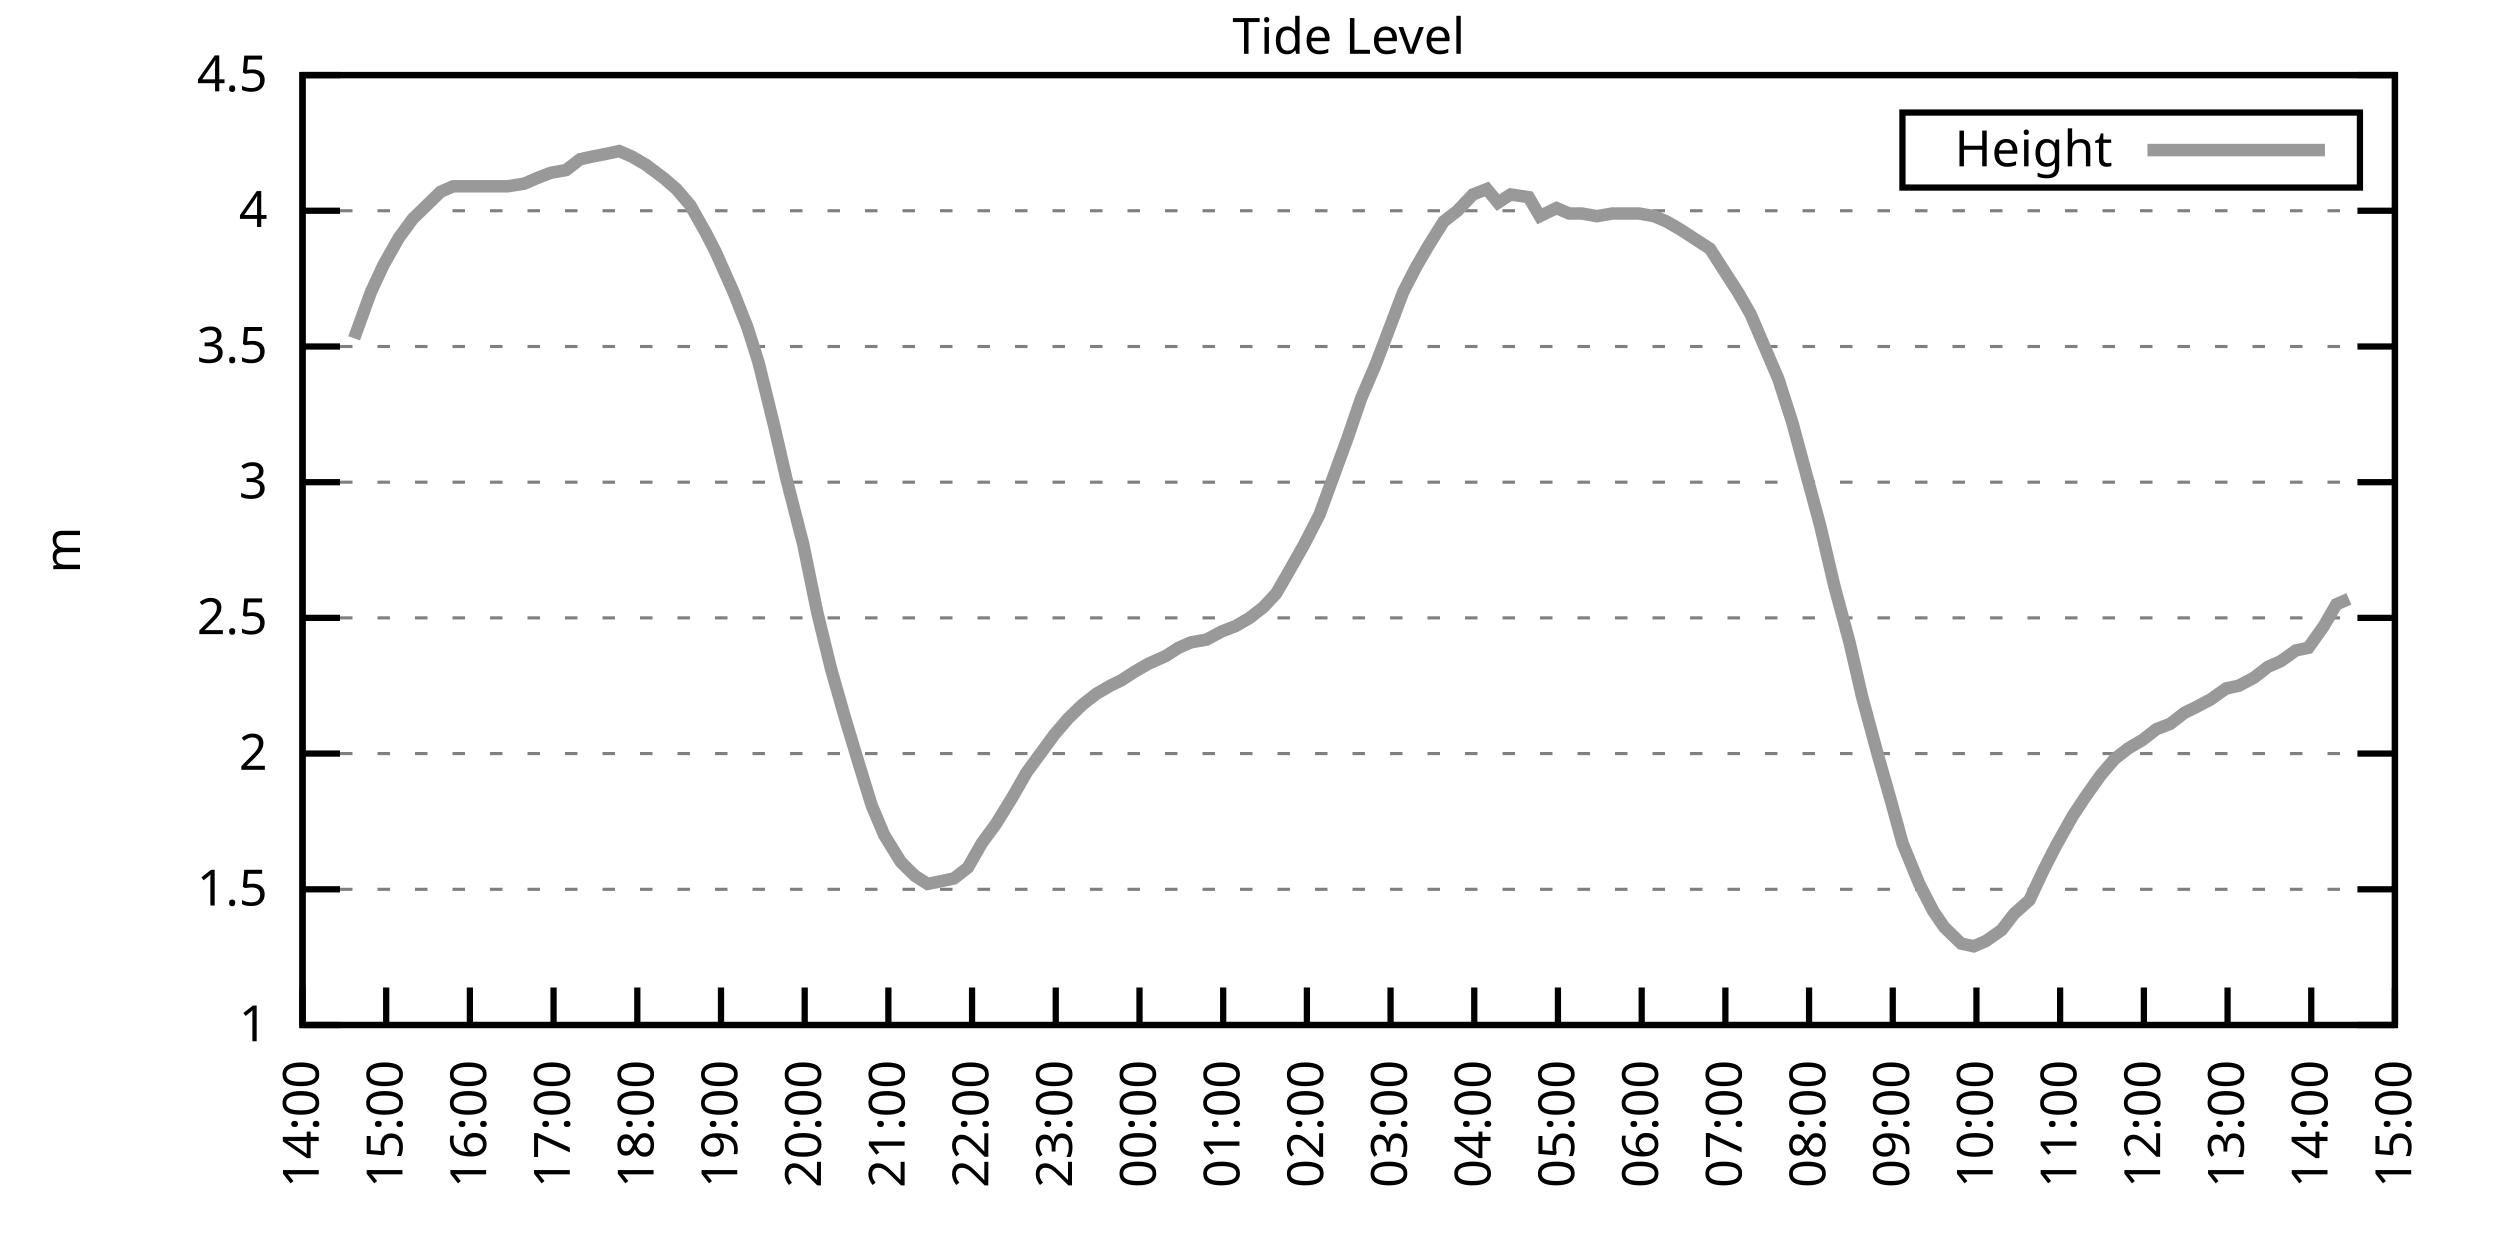
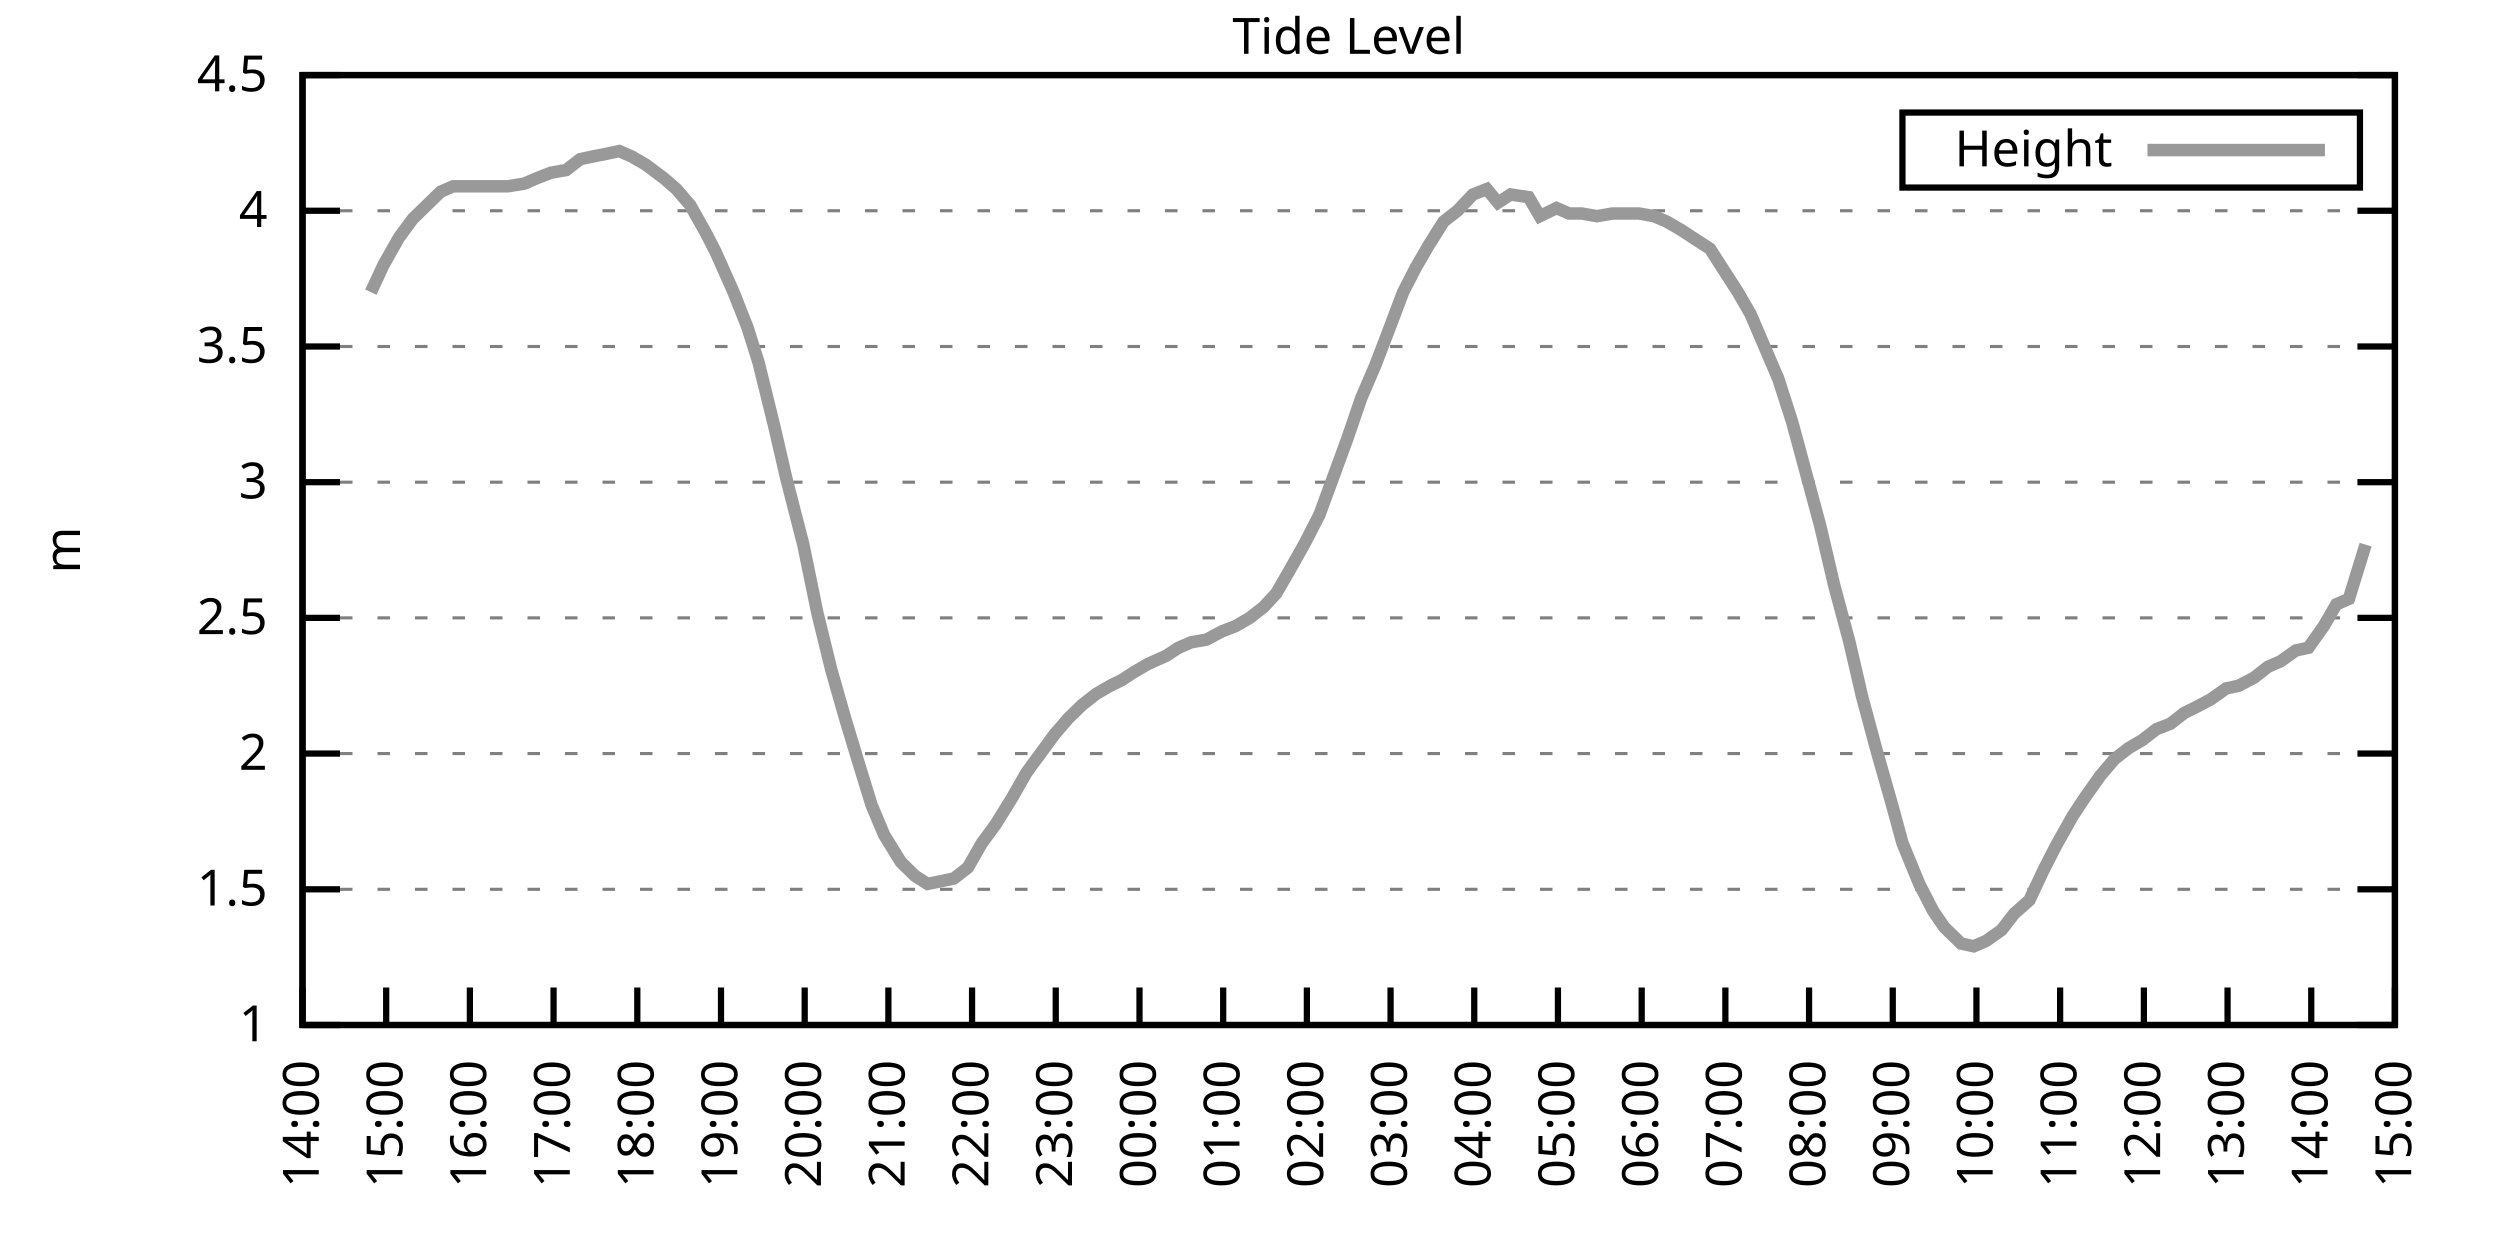
<svg xmlns="http://www.w3.org/2000/svg" xmlns:xlink="http://www.w3.org/1999/xlink" width="400" height="200" viewBox="0 0 400 200">
  <g id="gnuplot_canvas">
    <rect x="0" y="0" width="400" height="200" fill="none" />
    <defs>
      <circle id="gpDot" r="0.5" stroke-width="0.5" stroke="currentColor" />
      <path id="gpPt0" stroke-width="0.333" stroke="currentColor" d="M-1,0 h2 M0,-1 v2" />
      <path id="gpPt1" stroke-width="0.333" stroke="currentColor" d="M-1,-1 L1,1 M1,-1 L-1,1" />
      <path id="gpPt2" stroke-width="0.333" stroke="currentColor" d="M-1,0 L1,0 M0,-1 L0,1 M-1,-1 L1,1 M-1,1 L1,-1" />
      <rect id="gpPt3" stroke-width="0.333" stroke="currentColor" x="-1" y="-1" width="2" height="2" />
      <rect id="gpPt4" stroke-width="0.333" stroke="currentColor" fill="currentColor" x="-1" y="-1" width="2" height="2" />
      <circle id="gpPt5" stroke-width="0.333" stroke="currentColor" cx="0" cy="0" r="1" />
      <use xlink:href="#gpPt5" id="gpPt6" fill="currentColor" stroke="none" />
      <path id="gpPt7" stroke-width="0.333" stroke="currentColor" d="M0,-1.33 L-1.33,0.67 L1.33,0.67 z" />
      <use xlink:href="#gpPt7" id="gpPt8" fill="currentColor" stroke="none" />
      <use xlink:href="#gpPt7" id="gpPt9" stroke="currentColor" transform="rotate(180)" />
      <use xlink:href="#gpPt9" id="gpPt10" fill="currentColor" stroke="none" />
      <use xlink:href="#gpPt3" id="gpPt11" stroke="currentColor" transform="rotate(45)" />
      <use xlink:href="#gpPt11" id="gpPt12" fill="currentColor" stroke="none" />
      <path id="gpPt13" stroke-width="0.333" stroke="currentColor" d="M0,1.330 L1.265,0.411 L0.782,-1.067 L-0.782,-1.076 L-1.265,0.411 z" />
      <use xlink:href="#gpPt13" id="gpPt14" fill="currentColor" stroke="none" />
      <filter id="textbox" filterUnits="objectBoundingBox" x="0" y="0" height="1" width="1">
        <feFlood flood-color="white" flood-opacity="1" result="bgnd" />
        <feComposite in="SourceGraphic" in2="bgnd" operator="atop" />
      </filter>
      <filter id="greybox" filterUnits="objectBoundingBox" x="0" y="0" height="1" width="1">
        <feFlood flood-color="lightgrey" flood-opacity="1" result="grey" />
        <feComposite in="SourceGraphic" in2="grey" operator="atop" />
      </filter>
    </defs>
    <g fill="none" color="white" stroke="currentColor" stroke-width="1.00" stroke-linecap="butt" stroke-linejoin="miter">
</g>
    <g fill="none" color="black" stroke="currentColor" stroke-width="1.00" stroke-linecap="butt" stroke-linejoin="miter">
      <g stroke="none" shape-rendering="crispEdges">
        <polygon fill="rgb(255, 255, 255)" points="48.40,164.00 383.18,164.00 383.18,12.02 48.40,12.02 " />
      </g>
    </g>
    <g fill="none" color="black" stroke="currentColor" stroke-width="1.00" stroke-linecap="butt" stroke-linejoin="miter">
</g>
    <g fill="none" color="black" stroke="black" stroke-width="0.50" stroke-linecap="butt" stroke-linejoin="miter">
</g>
    <g fill="none" color="gray" stroke="currentColor" stroke-width="0.50" stroke-linecap="butt" stroke-linejoin="miter">
      <path stroke="gray" stroke-dasharray="2,4" class="gridline" d="M48.40,164.00 L383.19,164.00  " />
    </g>
    <g fill="none" color="gray" stroke="gray" stroke-width="1.00" stroke-linecap="butt" stroke-linejoin="miter">
</g>
    <g fill="none" color="black" stroke="currentColor" stroke-width="1.00" stroke-linecap="butt" stroke-linejoin="miter">
      <path stroke="black" d="M48.40,164.00 L54.40,164.00 M383.19,164.00 L377.19,164.00  " />
      <g transform="translate(42.80,166.60)" stroke="none" fill="black" font-family="Sans" font-size="8.00" text-anchor="end">
        <text>
          <tspan font-family="Sans"> 1</tspan>
        </text>
      </g>
    </g>
    <g fill="none" color="black" stroke="currentColor" stroke-width="1.00" stroke-linecap="butt" stroke-linejoin="miter">
</g>
    <g fill="none" color="black" stroke="black" stroke-width="0.50" stroke-linecap="butt" stroke-linejoin="miter">
</g>
    <g fill="none" color="gray" stroke="currentColor" stroke-width="0.50" stroke-linecap="butt" stroke-linejoin="miter">
      <path stroke="gray" stroke-dasharray="2,4" class="gridline" d="M48.40,142.29 L383.19,142.29  " />
    </g>
    <g fill="none" color="gray" stroke="gray" stroke-width="1.00" stroke-linecap="butt" stroke-linejoin="miter">
</g>
    <g fill="none" color="black" stroke="currentColor" stroke-width="1.00" stroke-linecap="butt" stroke-linejoin="miter">
      <path stroke="black" d="M48.40,142.29 L54.40,142.29 M383.19,142.29 L377.19,142.29  " />
      <g transform="translate(42.80,144.89)" stroke="none" fill="black" font-family="Sans" font-size="8.00" text-anchor="end">
        <text>
          <tspan font-family="Sans"> 1.5</tspan>
        </text>
      </g>
    </g>
    <g fill="none" color="black" stroke="currentColor" stroke-width="1.00" stroke-linecap="butt" stroke-linejoin="miter">
</g>
    <g fill="none" color="black" stroke="black" stroke-width="0.50" stroke-linecap="butt" stroke-linejoin="miter">
</g>
    <g fill="none" color="gray" stroke="currentColor" stroke-width="0.50" stroke-linecap="butt" stroke-linejoin="miter">
      <path stroke="gray" stroke-dasharray="2,4" class="gridline" d="M48.40,120.57 L383.19,120.57  " />
    </g>
    <g fill="none" color="gray" stroke="gray" stroke-width="1.00" stroke-linecap="butt" stroke-linejoin="miter">
</g>
    <g fill="none" color="black" stroke="currentColor" stroke-width="1.00" stroke-linecap="butt" stroke-linejoin="miter">
      <path stroke="black" d="M48.40,120.57 L54.40,120.57 M383.19,120.57 L377.19,120.57  " />
      <g transform="translate(42.80,123.17)" stroke="none" fill="black" font-family="Sans" font-size="8.00" text-anchor="end">
        <text>
          <tspan font-family="Sans"> 2</tspan>
        </text>
      </g>
    </g>
    <g fill="none" color="black" stroke="currentColor" stroke-width="1.00" stroke-linecap="butt" stroke-linejoin="miter">
</g>
    <g fill="none" color="black" stroke="black" stroke-width="0.50" stroke-linecap="butt" stroke-linejoin="miter">
</g>
    <g fill="none" color="gray" stroke="currentColor" stroke-width="0.50" stroke-linecap="butt" stroke-linejoin="miter">
      <path stroke="gray" stroke-dasharray="2,4" class="gridline" d="M48.40,98.86 L383.19,98.86  " />
    </g>
    <g fill="none" color="gray" stroke="gray" stroke-width="1.00" stroke-linecap="butt" stroke-linejoin="miter">
</g>
    <g fill="none" color="black" stroke="currentColor" stroke-width="1.00" stroke-linecap="butt" stroke-linejoin="miter">
      <path stroke="black" d="M48.40,98.86 L54.40,98.86 M383.19,98.86 L377.19,98.86  " />
      <g transform="translate(42.80,101.46)" stroke="none" fill="black" font-family="Sans" font-size="8.00" text-anchor="end">
        <text>
          <tspan font-family="Sans"> 2.5</tspan>
        </text>
      </g>
    </g>
    <g fill="none" color="black" stroke="currentColor" stroke-width="1.00" stroke-linecap="butt" stroke-linejoin="miter">
</g>
    <g fill="none" color="black" stroke="black" stroke-width="0.50" stroke-linecap="butt" stroke-linejoin="miter">
</g>
    <g fill="none" color="gray" stroke="currentColor" stroke-width="0.50" stroke-linecap="butt" stroke-linejoin="miter">
      <path stroke="gray" stroke-dasharray="2,4" class="gridline" d="M48.40,77.15 L383.19,77.15  " />
    </g>
    <g fill="none" color="gray" stroke="gray" stroke-width="1.00" stroke-linecap="butt" stroke-linejoin="miter">
</g>
    <g fill="none" color="black" stroke="currentColor" stroke-width="1.00" stroke-linecap="butt" stroke-linejoin="miter">
      <path stroke="black" d="M48.40,77.15 L54.40,77.15 M383.19,77.15 L377.19,77.15  " />
      <g transform="translate(42.80,79.75)" stroke="none" fill="black" font-family="Sans" font-size="8.00" text-anchor="end">
        <text>
          <tspan font-family="Sans"> 3</tspan>
        </text>
      </g>
    </g>
    <g fill="none" color="black" stroke="currentColor" stroke-width="1.00" stroke-linecap="butt" stroke-linejoin="miter">
</g>
    <g fill="none" color="black" stroke="black" stroke-width="0.50" stroke-linecap="butt" stroke-linejoin="miter">
</g>
    <g fill="none" color="gray" stroke="currentColor" stroke-width="0.50" stroke-linecap="butt" stroke-linejoin="miter">
      <path stroke="gray" stroke-dasharray="2,4" class="gridline" d="M48.40,55.44 L383.19,55.44  " />
    </g>
    <g fill="none" color="gray" stroke="gray" stroke-width="1.00" stroke-linecap="butt" stroke-linejoin="miter">
</g>
    <g fill="none" color="black" stroke="currentColor" stroke-width="1.00" stroke-linecap="butt" stroke-linejoin="miter">
      <path stroke="black" d="M48.40,55.44 L54.40,55.44 M383.19,55.44 L377.19,55.44  " />
      <g transform="translate(42.80,58.04)" stroke="none" fill="black" font-family="Sans" font-size="8.00" text-anchor="end">
        <text>
          <tspan font-family="Sans"> 3.5</tspan>
        </text>
      </g>
    </g>
    <g fill="none" color="black" stroke="currentColor" stroke-width="1.00" stroke-linecap="butt" stroke-linejoin="miter">
</g>
    <g fill="none" color="black" stroke="black" stroke-width="0.50" stroke-linecap="butt" stroke-linejoin="miter">
</g>
    <g fill="none" color="gray" stroke="currentColor" stroke-width="0.50" stroke-linecap="butt" stroke-linejoin="miter">
      <path stroke="gray" stroke-dasharray="2,4" class="gridline" d="M48.40,33.72 L383.19,33.72  " />
    </g>
    <g fill="none" color="gray" stroke="gray" stroke-width="1.00" stroke-linecap="butt" stroke-linejoin="miter">
</g>
    <g fill="none" color="black" stroke="currentColor" stroke-width="1.00" stroke-linecap="butt" stroke-linejoin="miter">
      <path stroke="black" d="M48.40,33.72 L54.40,33.72 M383.19,33.72 L377.19,33.72  " />
      <g transform="translate(42.80,36.32)" stroke="none" fill="black" font-family="Sans" font-size="8.00" text-anchor="end">
        <text>
          <tspan font-family="Sans"> 4</tspan>
        </text>
      </g>
    </g>
    <g fill="none" color="black" stroke="currentColor" stroke-width="1.00" stroke-linecap="butt" stroke-linejoin="miter">
</g>
    <g fill="none" color="black" stroke="black" stroke-width="0.50" stroke-linecap="butt" stroke-linejoin="miter">
</g>
    <g fill="none" color="gray" stroke="currentColor" stroke-width="0.50" stroke-linecap="butt" stroke-linejoin="miter">
      <path stroke="gray" stroke-dasharray="2,4" class="gridline" d="M48.40,12.01 L383.19,12.01  " />
    </g>
    <g fill="none" color="gray" stroke="gray" stroke-width="1.00" stroke-linecap="butt" stroke-linejoin="miter">
</g>
    <g fill="none" color="black" stroke="currentColor" stroke-width="1.00" stroke-linecap="butt" stroke-linejoin="miter">
      <path stroke="black" d="M48.40,12.01 L54.40,12.01 M383.19,12.01 L377.19,12.01  " />
      <g transform="translate(42.80,14.61)" stroke="none" fill="black" font-family="Sans" font-size="8.00" text-anchor="end">
        <text>
          <tspan font-family="Sans"> 4.5</tspan>
        </text>
      </g>
    </g>
    <g fill="none" color="black" stroke="currentColor" stroke-width="1.00" stroke-linecap="butt" stroke-linejoin="miter">
      <path stroke="black" d="M48.40,164.00 L48.40,158.00  " />
      <g transform="translate(51.00,169.60) rotate(270.00)" stroke="none" fill="black" font-family="Sans" font-size="8.00" text-anchor="end">
        <text>
          <tspan font-family="Sans">14:00</tspan>
        </text>
      </g>
    </g>
    <g fill="none" color="black" stroke="currentColor" stroke-width="1.00" stroke-linecap="butt" stroke-linejoin="miter">
      <path stroke="black" d="M61.79,164.00 L61.79,158.00  " />
      <g transform="translate(64.39,169.60) rotate(270.00)" stroke="none" fill="black" font-family="Sans" font-size="8.00" text-anchor="end">
        <text>
          <tspan font-family="Sans">15:00</tspan>
        </text>
      </g>
    </g>
    <g fill="none" color="black" stroke="currentColor" stroke-width="1.00" stroke-linecap="butt" stroke-linejoin="miter">
      <path stroke="black" d="M75.18,164.00 L75.18,158.00  " />
      <g transform="translate(77.78,169.60) rotate(270.00)" stroke="none" fill="black" font-family="Sans" font-size="8.00" text-anchor="end">
        <text>
          <tspan font-family="Sans">16:00</tspan>
        </text>
      </g>
    </g>
    <g fill="none" color="black" stroke="currentColor" stroke-width="1.00" stroke-linecap="butt" stroke-linejoin="miter">
      <path stroke="black" d="M88.57,164.00 L88.57,158.00  " />
      <g transform="translate(91.17,169.60) rotate(270.00)" stroke="none" fill="black" font-family="Sans" font-size="8.00" text-anchor="end">
        <text>
          <tspan font-family="Sans">17:00</tspan>
        </text>
      </g>
    </g>
    <g fill="none" color="black" stroke="currentColor" stroke-width="1.00" stroke-linecap="butt" stroke-linejoin="miter">
      <path stroke="black" d="M101.97,164.00 L101.97,158.00  " />
      <g transform="translate(104.57,169.60) rotate(270.00)" stroke="none" fill="black" font-family="Sans" font-size="8.00" text-anchor="end">
        <text>
          <tspan font-family="Sans">18:00</tspan>
        </text>
      </g>
    </g>
    <g fill="none" color="black" stroke="currentColor" stroke-width="1.00" stroke-linecap="butt" stroke-linejoin="miter">
      <path stroke="black" d="M115.36,164.00 L115.36,158.00  " />
      <g transform="translate(117.96,169.60) rotate(270.00)" stroke="none" fill="black" font-family="Sans" font-size="8.00" text-anchor="end">
        <text>
          <tspan font-family="Sans">19:00</tspan>
        </text>
      </g>
    </g>
    <g fill="none" color="black" stroke="currentColor" stroke-width="1.00" stroke-linecap="butt" stroke-linejoin="miter">
      <path stroke="black" d="M128.75,164.00 L128.75,158.00  " />
      <g transform="translate(131.35,169.60) rotate(270.00)" stroke="none" fill="black" font-family="Sans" font-size="8.00" text-anchor="end">
        <text>
          <tspan font-family="Sans">20:00</tspan>
        </text>
      </g>
    </g>
    <g fill="none" color="black" stroke="currentColor" stroke-width="1.00" stroke-linecap="butt" stroke-linejoin="miter">
      <path stroke="black" d="M142.14,164.00 L142.14,158.00  " />
      <g transform="translate(144.74,169.60) rotate(270.00)" stroke="none" fill="black" font-family="Sans" font-size="8.00" text-anchor="end">
        <text>
          <tspan font-family="Sans">21:00</tspan>
        </text>
      </g>
    </g>
    <g fill="none" color="black" stroke="currentColor" stroke-width="1.00" stroke-linecap="butt" stroke-linejoin="miter">
      <path stroke="black" d="M155.53,164.00 L155.53,158.00  " />
      <g transform="translate(158.13,169.60) rotate(270.00)" stroke="none" fill="black" font-family="Sans" font-size="8.00" text-anchor="end">
        <text>
          <tspan font-family="Sans">22:00</tspan>
        </text>
      </g>
    </g>
    <g fill="none" color="black" stroke="currentColor" stroke-width="1.00" stroke-linecap="butt" stroke-linejoin="miter">
      <path stroke="black" d="M168.92,164.00 L168.92,158.00  " />
      <g transform="translate(171.52,169.60) rotate(270.00)" stroke="none" fill="black" font-family="Sans" font-size="8.00" text-anchor="end">
        <text>
          <tspan font-family="Sans">23:00</tspan>
        </text>
      </g>
    </g>
    <g fill="none" color="black" stroke="currentColor" stroke-width="1.00" stroke-linecap="butt" stroke-linejoin="miter">
      <path stroke="black" d="M182.32,164.00 L182.32,158.00  " />
      <g transform="translate(184.92,169.60) rotate(270.00)" stroke="none" fill="black" font-family="Sans" font-size="8.00" text-anchor="end">
        <text>
          <tspan font-family="Sans">00:00</tspan>
        </text>
      </g>
    </g>
    <g fill="none" color="black" stroke="currentColor" stroke-width="1.00" stroke-linecap="butt" stroke-linejoin="miter">
      <path stroke="black" d="M195.71,164.00 L195.71,158.00  " />
      <g transform="translate(198.31,169.60) rotate(270.00)" stroke="none" fill="black" font-family="Sans" font-size="8.00" text-anchor="end">
        <text>
          <tspan font-family="Sans">01:00</tspan>
        </text>
      </g>
    </g>
    <g fill="none" color="black" stroke="currentColor" stroke-width="1.00" stroke-linecap="butt" stroke-linejoin="miter">
      <path stroke="black" d="M209.10,164.00 L209.10,158.00  " />
      <g transform="translate(211.70,169.60) rotate(270.00)" stroke="none" fill="black" font-family="Sans" font-size="8.00" text-anchor="end">
        <text>
          <tspan font-family="Sans">02:00</tspan>
        </text>
      </g>
    </g>
    <g fill="none" color="black" stroke="currentColor" stroke-width="1.00" stroke-linecap="butt" stroke-linejoin="miter">
      <path stroke="black" d="M222.49,164.00 L222.49,158.00  " />
      <g transform="translate(225.09,169.60) rotate(270.00)" stroke="none" fill="black" font-family="Sans" font-size="8.00" text-anchor="end">
        <text>
          <tspan font-family="Sans">03:00</tspan>
        </text>
      </g>
    </g>
    <g fill="none" color="black" stroke="currentColor" stroke-width="1.00" stroke-linecap="butt" stroke-linejoin="miter">
      <path stroke="black" d="M235.88,164.00 L235.88,158.00  " />
      <g transform="translate(238.48,169.60) rotate(270.00)" stroke="none" fill="black" font-family="Sans" font-size="8.00" text-anchor="end">
        <text>
          <tspan font-family="Sans">04:00</tspan>
        </text>
      </g>
    </g>
    <g fill="none" color="black" stroke="currentColor" stroke-width="1.00" stroke-linecap="butt" stroke-linejoin="miter">
      <path stroke="black" d="M249.27,164.00 L249.27,158.00  " />
      <g transform="translate(251.87,169.60) rotate(270.00)" stroke="none" fill="black" font-family="Sans" font-size="8.00" text-anchor="end">
        <text>
          <tspan font-family="Sans">05:00</tspan>
        </text>
      </g>
    </g>
    <g fill="none" color="black" stroke="currentColor" stroke-width="1.00" stroke-linecap="butt" stroke-linejoin="miter">
      <path stroke="black" d="M262.67,164.00 L262.67,158.00  " />
      <g transform="translate(265.27,169.60) rotate(270.00)" stroke="none" fill="black" font-family="Sans" font-size="8.00" text-anchor="end">
        <text>
          <tspan font-family="Sans">06:00</tspan>
        </text>
      </g>
    </g>
    <g fill="none" color="black" stroke="currentColor" stroke-width="1.00" stroke-linecap="butt" stroke-linejoin="miter">
      <path stroke="black" d="M276.06,164.00 L276.06,158.00  " />
      <g transform="translate(278.66,169.60) rotate(270.00)" stroke="none" fill="black" font-family="Sans" font-size="8.00" text-anchor="end">
        <text>
          <tspan font-family="Sans">07:00</tspan>
        </text>
      </g>
    </g>
    <g fill="none" color="black" stroke="currentColor" stroke-width="1.00" stroke-linecap="butt" stroke-linejoin="miter">
      <path stroke="black" d="M289.45,164.00 L289.45,158.00  " />
      <g transform="translate(292.05,169.60) rotate(270.00)" stroke="none" fill="black" font-family="Sans" font-size="8.00" text-anchor="end">
        <text>
          <tspan font-family="Sans">08:00</tspan>
        </text>
      </g>
    </g>
    <g fill="none" color="black" stroke="currentColor" stroke-width="1.00" stroke-linecap="butt" stroke-linejoin="miter">
      <path stroke="black" d="M302.84,164.00 L302.84,158.00  " />
      <g transform="translate(305.44,169.60) rotate(270.00)" stroke="none" fill="black" font-family="Sans" font-size="8.00" text-anchor="end">
        <text>
          <tspan font-family="Sans">09:00</tspan>
        </text>
      </g>
    </g>
    <g fill="none" color="black" stroke="currentColor" stroke-width="1.00" stroke-linecap="butt" stroke-linejoin="miter">
      <path stroke="black" d="M316.23,164.00 L316.23,158.00  " />
      <g transform="translate(318.83,169.60) rotate(270.00)" stroke="none" fill="black" font-family="Sans" font-size="8.00" text-anchor="end">
        <text>
          <tspan font-family="Sans">10:00</tspan>
        </text>
      </g>
    </g>
    <g fill="none" color="black" stroke="currentColor" stroke-width="1.00" stroke-linecap="butt" stroke-linejoin="miter">
      <path stroke="black" d="M329.62,164.00 L329.62,158.00  " />
      <g transform="translate(332.22,169.60) rotate(270.00)" stroke="none" fill="black" font-family="Sans" font-size="8.00" text-anchor="end">
        <text>
          <tspan font-family="Sans">11:00</tspan>
        </text>
      </g>
    </g>
    <g fill="none" color="black" stroke="currentColor" stroke-width="1.00" stroke-linecap="butt" stroke-linejoin="miter">
      <path stroke="black" d="M343.02,164.00 L343.02,158.00  " />
      <g transform="translate(345.62,169.60) rotate(270.00)" stroke="none" fill="black" font-family="Sans" font-size="8.00" text-anchor="end">
        <text>
          <tspan font-family="Sans">12:00</tspan>
        </text>
      </g>
    </g>
    <g fill="none" color="black" stroke="currentColor" stroke-width="1.00" stroke-linecap="butt" stroke-linejoin="miter">
      <path stroke="black" d="M356.41,164.00 L356.41,158.00  " />
      <g transform="translate(359.01,169.60) rotate(270.00)" stroke="none" fill="black" font-family="Sans" font-size="8.00" text-anchor="end">
        <text>
          <tspan font-family="Sans">13:00</tspan>
        </text>
      </g>
    </g>
    <g fill="none" color="black" stroke="currentColor" stroke-width="1.00" stroke-linecap="butt" stroke-linejoin="miter">
      <path stroke="black" d="M369.80,164.00 L369.80,158.00  " />
      <g transform="translate(372.40,169.60) rotate(270.00)" stroke="none" fill="black" font-family="Sans" font-size="8.00" text-anchor="end">
        <text>
          <tspan font-family="Sans">14:00</tspan>
        </text>
      </g>
    </g>
    <g fill="none" color="black" stroke="currentColor" stroke-width="1.00" stroke-linecap="butt" stroke-linejoin="miter">
      <path stroke="black" d="M383.19,164.00 L383.19,158.00  " />
      <g transform="translate(385.79,169.60) rotate(270.00)" stroke="none" fill="black" font-family="Sans" font-size="8.00" text-anchor="end">
        <text>
          <tspan font-family="Sans">15:00</tspan>
        </text>
      </g>
    </g>
    <g fill="none" color="black" stroke="currentColor" stroke-width="1.00" stroke-linecap="butt" stroke-linejoin="miter">
</g>
    <g fill="none" color="black" stroke="currentColor" stroke-width="1.00" stroke-linecap="butt" stroke-linejoin="miter">
      <path stroke="black" d="M48.40,12.01 L48.40,164.00 L383.19,164.00 L383.19,12.01 L48.40,12.01 Z  " />
    </g>
    <g fill="none" color="black" stroke="currentColor" stroke-width="1.00" stroke-linecap="butt" stroke-linejoin="miter">
</g>
    <g fill="none" color="black" stroke="currentColor" stroke-width="1.00" stroke-linecap="butt" stroke-linejoin="miter">
      <path stroke="black" d="M304.39,30.01 L304.39,18.01 L377.59,18.01 L377.59,30.01 L304.39,30.01 Z  " />
    </g>
    <g id="Tide_level_plot_1">
      <g fill="none" color="white" stroke="black" stroke-width="2.00" stroke-linecap="butt" stroke-linejoin="miter">
</g>
      <g fill="none" color="black" stroke="currentColor" stroke-width="2.00" stroke-linecap="butt" stroke-linejoin="miter">
        <g transform="translate(337.99,26.61)" stroke="none" fill="black" font-family="Sans" font-size="8.00" text-anchor="end">
          <text>
            <tspan font-family="Sans">Height</tspan>
          </text>
        </g>
      </g>
      <g fill="none" color="black" stroke="currentColor" stroke-width="2.00" stroke-linecap="butt" stroke-linejoin="miter">
-         <path stroke="rgb(153, 153, 153)" d="M343.59,24.01 L371.99,24.01 M56.66,54.13 L59.34,46.75 L61.35,42.41 L63.80,38.07 L66.03,35.03 L67.82,33.29   L70.50,30.68 L72.50,29.81 L74.96,29.81 L77.19,29.81 L79.20,29.81 L81.21,29.81 L83.89,29.38 L85.90,28.51   L88.13,27.64 L90.58,27.21 L92.82,25.47 L94.82,25.04 L97.06,24.60 L99.06,24.17 L101.07,25.04 L103.31,26.34   L106.21,28.51 L108.22,30.25 L110.45,32.85 L112.90,37.20 L114.47,40.24 L117.37,46.75 L119.60,52.40 L121.38,58.04   L123.84,68.03 L125.85,76.71 L128.53,87.14 L130.76,97.99 L132.99,107.11 L135.22,114.93 L137.45,122.31 L139.46,128.83   L141.47,133.60 L144.15,137.94 L146.38,140.12 L148.39,141.42 L150.62,140.98 L152.63,140.55 L154.86,138.81 L157.10,134.90   L159.33,131.86 L162.01,127.52 L164.24,123.61 L166.47,120.57 L168.70,117.53 L170.93,114.93 L173.17,112.76 L175.40,111.02   L177.63,109.72 L179.41,108.85 L181.42,107.55 L183.66,106.24 L186.56,104.94 L188.57,103.64 L190.57,102.77 L193.03,102.34   L195.48,101.03 L197.72,100.16 L199.95,98.86 L202.18,97.12 L204.19,94.95 L206.20,91.48 L208.65,87.14 L211.11,82.36   L213.34,76.28 L215.57,70.20 L217.80,63.69 L220.04,58.48 L222.04,53.26 L224.50,46.75 L226.51,42.84 L228.52,39.37   L230.97,35.46 L233.20,33.72 L235.66,31.12 L237.89,30.25 L239.68,32.42 L241.69,31.12 L244.59,31.55 L246.37,34.59   L249.05,33.29 L251.06,34.16 L253.07,34.16 L255.52,34.59 L257.98,34.16 L260.21,34.16 L262.22,34.16 L264.67,34.59   L266.68,35.46 L268.92,36.76 L270.92,38.07 L273.60,39.80 L275.83,43.28 L278.07,46.75 L280.07,50.22 L282.31,55.44   L284.54,60.65 L286.77,67.59 L289.00,75.85 L291.23,84.10 L293.47,93.65 L295.92,102.77 L297.93,111.45 L300.39,120.57   L302.62,128.39 L304.40,134.90 L307.08,141.42 L309.31,145.76 L311.10,148.37 L313.78,150.97 L315.79,151.41 L317.79,150.54   L320.25,148.80 L322.26,146.20 L324.71,144.02 L326.95,139.25 L328.95,135.34 L331.63,130.56 L333.64,127.52 L336.10,124.05   L338.33,121.44 L340.56,119.71 L342.79,118.40 L345.02,116.67 L347.26,115.80 L349.49,114.06 L351.27,113.19 L353.73,111.89   L356.18,110.15 L358.19,109.72 L360.65,108.42 L362.88,106.68 L364.89,105.81 L367.34,104.07 L369.35,103.64 L371.81,100.16   L373.82,96.69 L375.82,95.82  " />
+         <path stroke="rgb(153, 153, 153)" d="M343.59,24.01 L371.99,24.01 M59.34,46.75 L61.35,42.41 L63.80,38.07 L66.03,35.03 L67.82,33.29 L70.50,30.68   L72.50,29.81 L74.96,29.81 L77.19,29.81 L79.20,29.81 L81.21,29.81 L83.89,29.38 L85.90,28.51 L88.13,27.64   L90.58,27.21 L92.82,25.47 L94.82,25.04 L97.06,24.60 L99.06,24.17 L101.07,25.04 L103.31,26.34 L106.21,28.51   L108.22,30.25 L110.45,32.85 L112.90,37.20 L114.47,40.24 L117.37,46.75 L119.60,52.40 L121.38,58.04 L123.84,68.03   L125.85,76.71 L128.53,87.14 L130.76,97.99 L132.99,107.11 L135.22,114.93 L137.45,122.31 L139.46,128.83 L141.47,133.60   L144.15,137.94 L146.38,140.12 L148.39,141.42 L150.62,140.98 L152.63,140.55 L154.86,138.81 L157.10,134.90 L159.33,131.86   L162.01,127.52 L164.24,123.61 L166.47,120.57 L168.70,117.53 L170.93,114.93 L173.17,112.76 L175.40,111.02 L177.63,109.72   L179.41,108.85 L181.42,107.55 L183.66,106.24 L186.56,104.94 L188.57,103.64 L190.57,102.77 L193.03,102.34 L195.48,101.03   L197.72,100.16 L199.95,98.86 L202.18,97.12 L204.19,94.95 L206.20,91.48 L208.65,87.14 L211.11,82.36 L213.34,76.28   L215.57,70.20 L217.80,63.69 L220.04,58.48 L222.04,53.26 L224.50,46.75 L226.51,42.84 L228.52,39.37 L230.97,35.46   L233.20,33.72 L235.66,31.12 L237.89,30.25 L239.68,32.42 L241.69,31.12 L244.59,31.55 L246.37,34.59 L249.05,33.29   L251.06,34.16 L253.07,34.16 L255.52,34.59 L257.98,34.16 L260.21,34.16 L262.22,34.16 L264.67,34.59 L266.68,35.46   L268.92,36.76 L270.92,38.07 L273.60,39.80 L275.83,43.28 L278.07,46.75 L280.07,50.22 L282.31,55.44 L284.54,60.65   L286.77,67.59 L289.00,75.85 L291.23,84.10 L293.47,93.65 L295.92,102.77 L297.93,111.45 L300.39,120.57 L302.62,128.39   L304.40,134.90 L307.08,141.42 L309.31,145.76 L311.10,148.37 L313.78,150.97 L315.79,151.41 L317.79,150.54 L320.25,148.80   L322.26,146.20 L324.71,144.02 L326.95,139.25 L328.95,135.34 L331.63,130.56 L333.64,127.52 L336.10,124.05 L338.33,121.44   L340.56,119.71 L342.79,118.40 L345.02,116.67 L347.26,115.80 L349.49,114.06 L351.27,113.19 L353.73,111.89 L356.18,110.15   L358.19,109.72 L360.65,108.42 L362.88,106.68 L364.89,105.81 L367.34,104.07 L369.35,103.64 L371.81,100.16 L373.82,96.69   L375.82,95.82 L378.50,87.14  " />
      </g>
    </g>
    <g fill="none" color="black" stroke="currentColor" stroke-width="2.00" stroke-linecap="butt" stroke-linejoin="miter">
</g>
    <g fill="none" color="black" stroke="black" stroke-width="1.00" stroke-linecap="butt" stroke-linejoin="miter">
</g>
    <g fill="none" color="black" stroke="currentColor" stroke-width="1.00" stroke-linecap="butt" stroke-linejoin="miter">
      <path stroke="black" d="M48.40,12.01 L48.40,164.00 L383.19,164.00 L383.19,12.01 L48.40,12.01 Z  " />
      <g transform="translate(12.80,88.01) rotate(270.00)" stroke="none" fill="black" font-family="Sans" font-size="8.00" text-anchor="middle">
        <text>
          <tspan font-family="Sans">m</tspan>
        </text>
      </g>
    </g>
    <g fill="none" color="black" stroke="currentColor" stroke-width="1.00" stroke-linecap="butt" stroke-linejoin="miter">
</g>
    <g fill="none" color="black" stroke="currentColor" stroke-width="1.00" stroke-linecap="butt" stroke-linejoin="miter">
      <g transform="translate(215.79,8.61)" stroke="none" fill="black" font-family="Sans" font-size="8.00" text-anchor="middle">
        <text>
          <tspan font-family="Sans">Tide Level</tspan>
        </text>
      </g>
    </g>
    <g fill="none" color="black" stroke="currentColor" stroke-width="1.00" stroke-linecap="butt" stroke-linejoin="miter">
</g>
  </g>
</svg>
